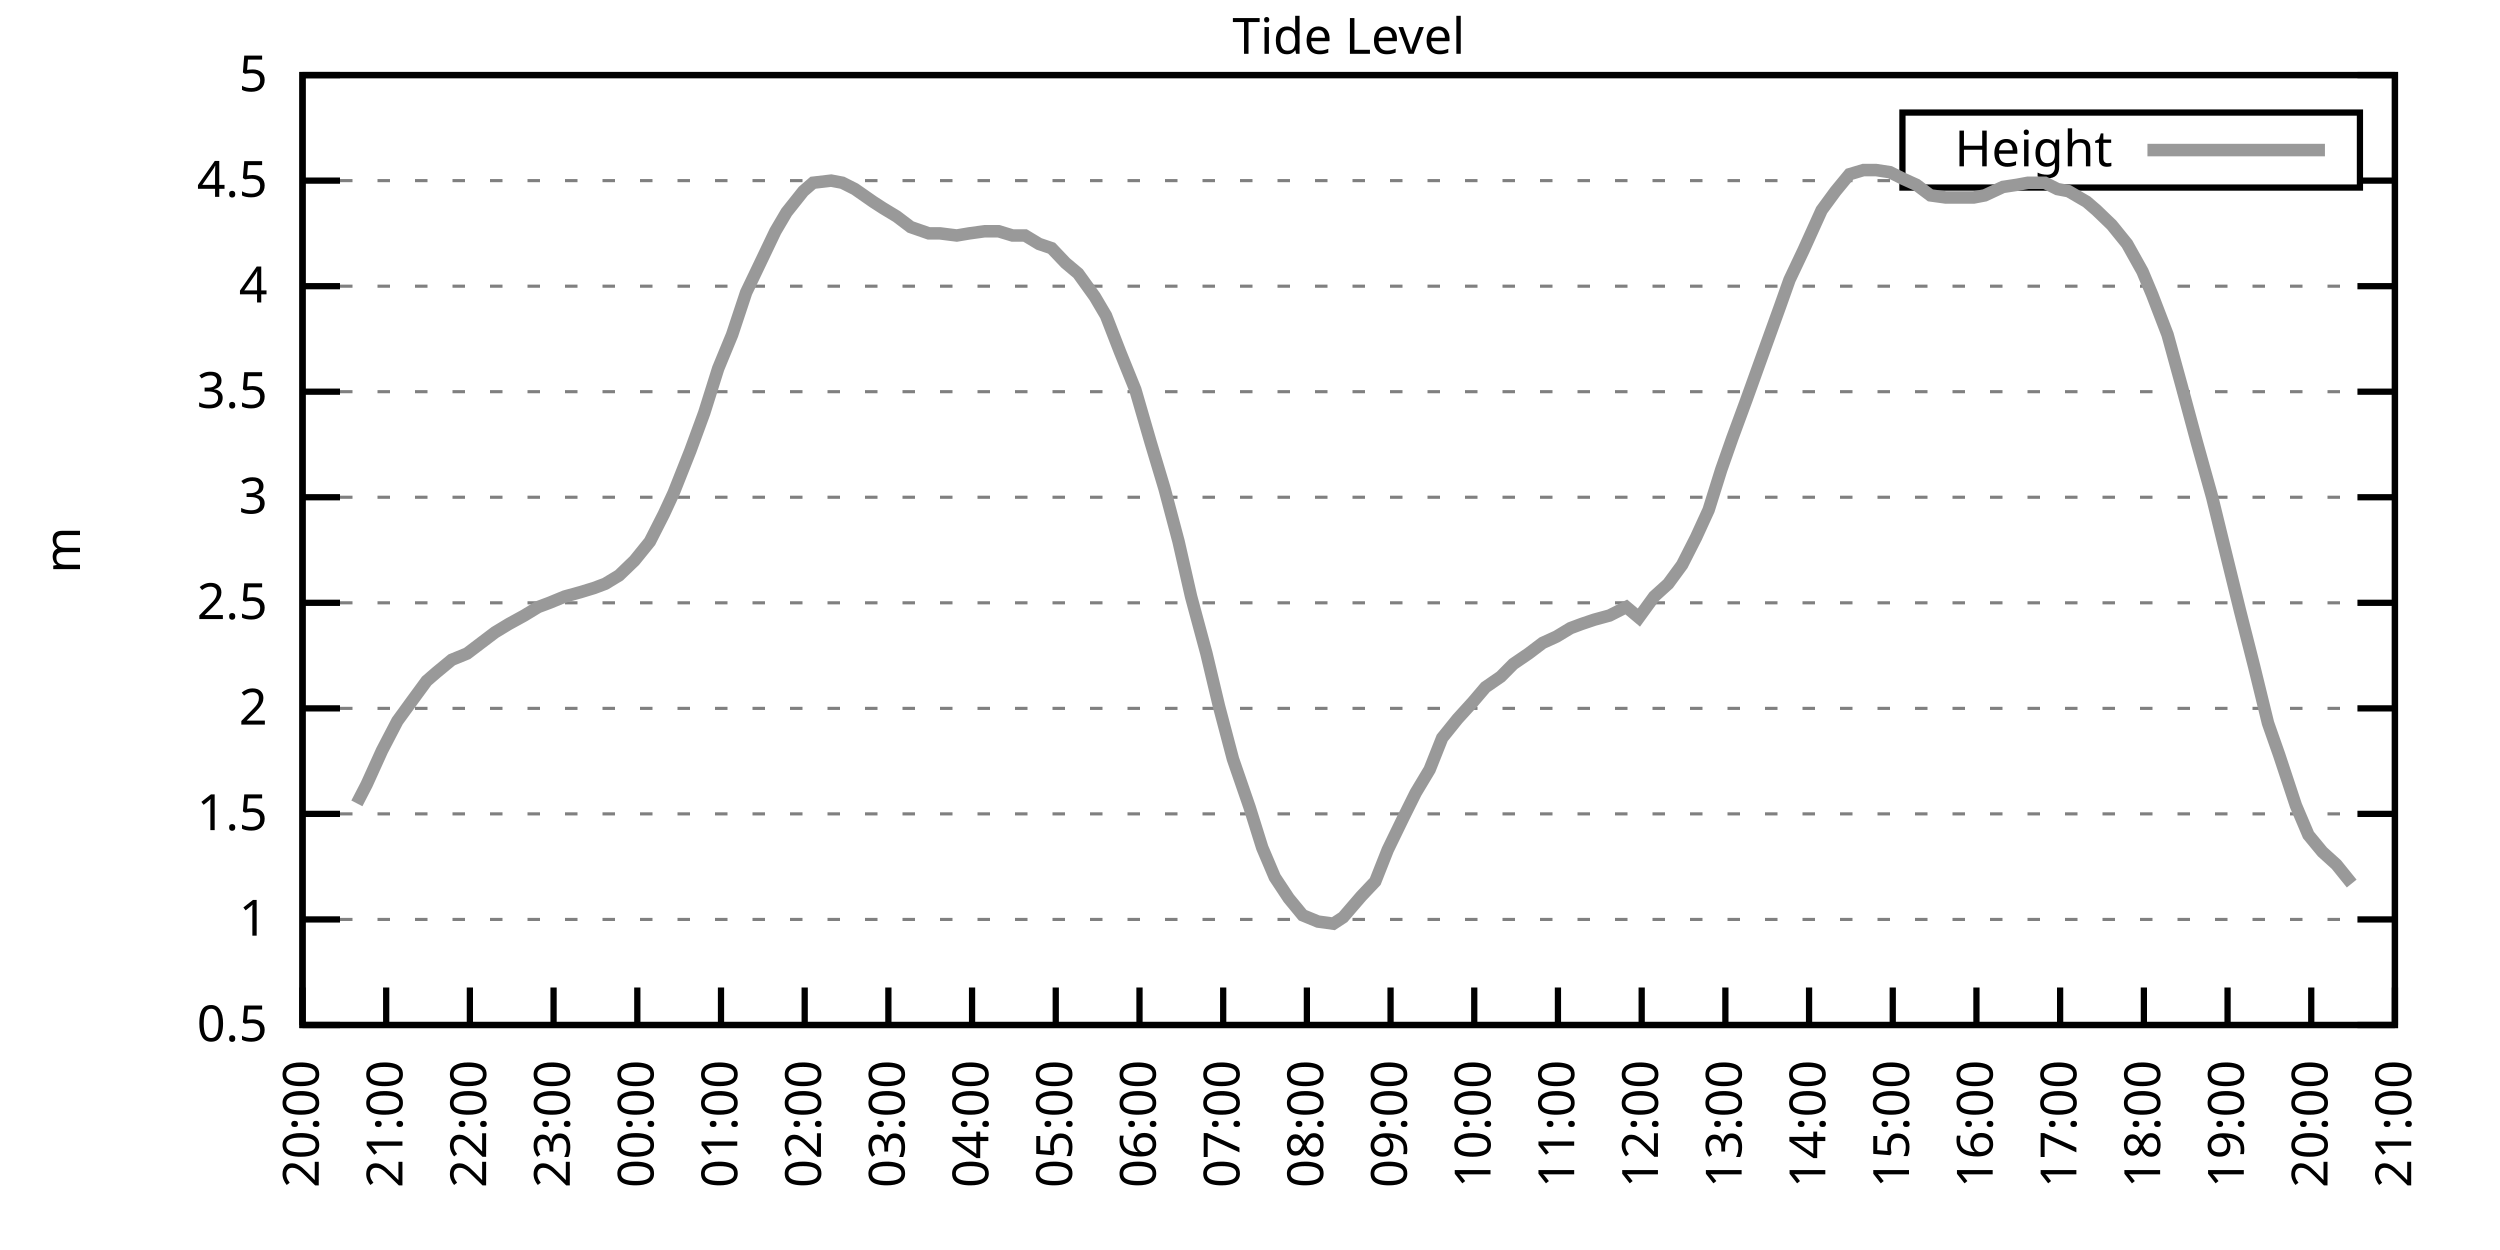
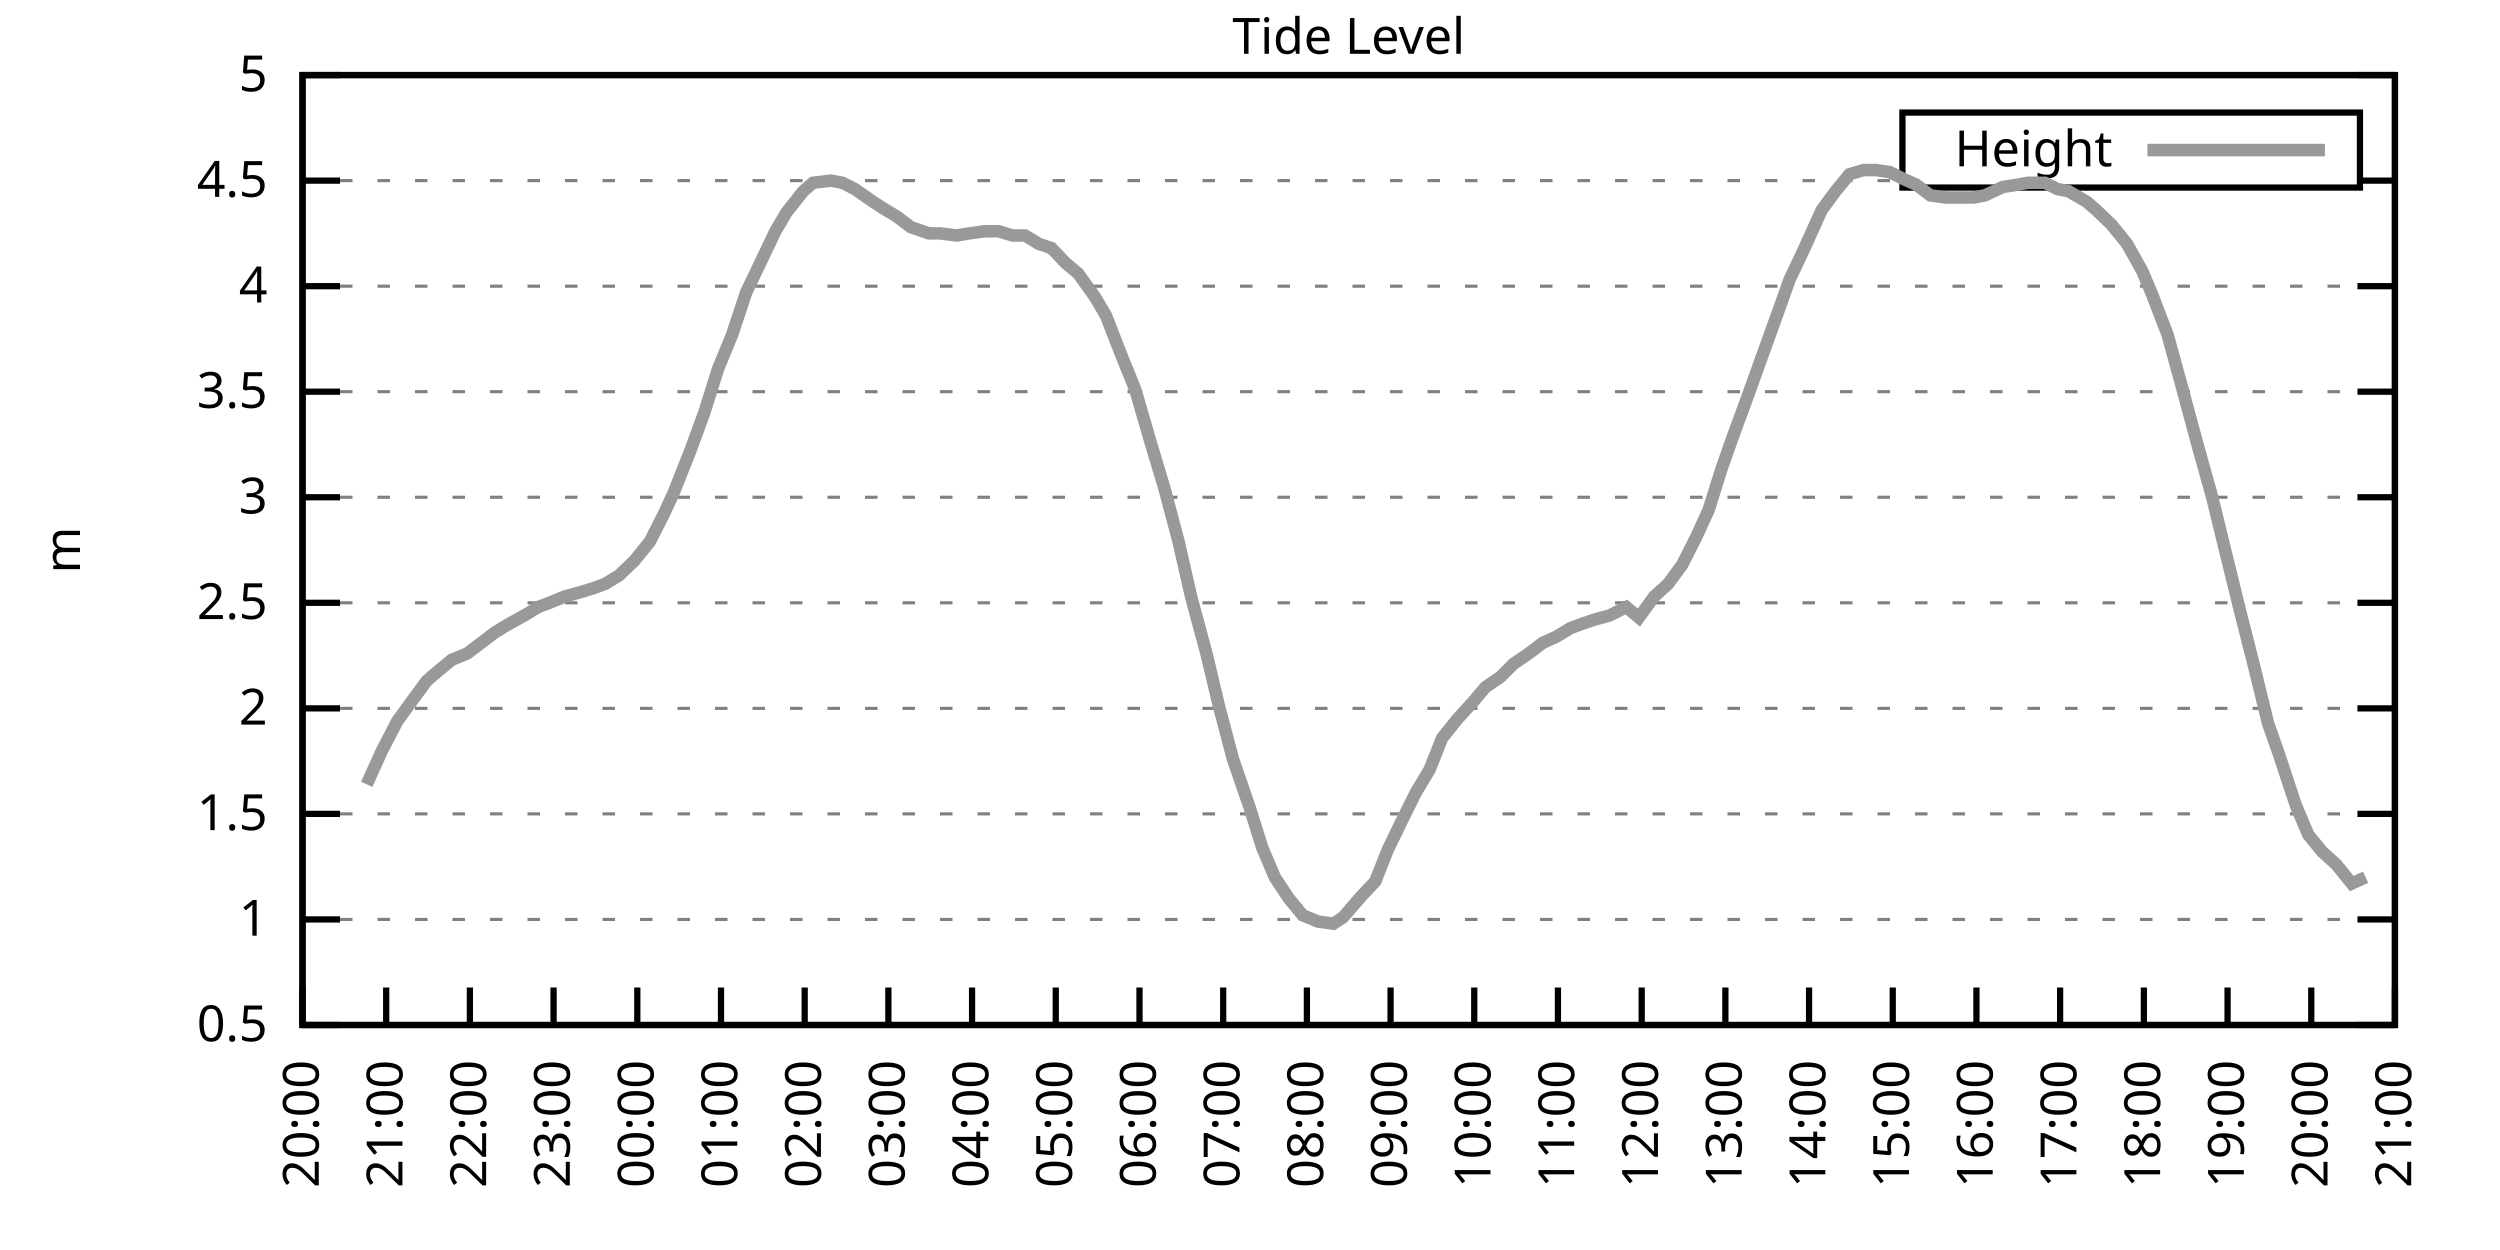
<svg xmlns="http://www.w3.org/2000/svg" xmlns:xlink="http://www.w3.org/1999/xlink" width="400" height="200" viewBox="0 0 400 200">
  <g id="gnuplot_canvas">
    <rect x="0" y="0" width="400" height="200" fill="none" />
    <defs>
      <circle id="gpDot" r="0.5" stroke-width="0.5" stroke="currentColor" />
      <path id="gpPt0" stroke-width="0.333" stroke="currentColor" d="M-1,0 h2 M0,-1 v2" />
      <path id="gpPt1" stroke-width="0.333" stroke="currentColor" d="M-1,-1 L1,1 M1,-1 L-1,1" />
      <path id="gpPt2" stroke-width="0.333" stroke="currentColor" d="M-1,0 L1,0 M0,-1 L0,1 M-1,-1 L1,1 M-1,1 L1,-1" />
      <rect id="gpPt3" stroke-width="0.333" stroke="currentColor" x="-1" y="-1" width="2" height="2" />
      <rect id="gpPt4" stroke-width="0.333" stroke="currentColor" fill="currentColor" x="-1" y="-1" width="2" height="2" />
      <circle id="gpPt5" stroke-width="0.333" stroke="currentColor" cx="0" cy="0" r="1" />
      <use xlink:href="#gpPt5" id="gpPt6" fill="currentColor" stroke="none" />
      <path id="gpPt7" stroke-width="0.333" stroke="currentColor" d="M0,-1.33 L-1.33,0.67 L1.33,0.67 z" />
      <use xlink:href="#gpPt7" id="gpPt8" fill="currentColor" stroke="none" />
      <use xlink:href="#gpPt7" id="gpPt9" stroke="currentColor" transform="rotate(180)" />
      <use xlink:href="#gpPt9" id="gpPt10" fill="currentColor" stroke="none" />
      <use xlink:href="#gpPt3" id="gpPt11" stroke="currentColor" transform="rotate(45)" />
      <use xlink:href="#gpPt11" id="gpPt12" fill="currentColor" stroke="none" />
      <path id="gpPt13" stroke-width="0.333" stroke="currentColor" d="M0,1.330 L1.265,0.411 L0.782,-1.067 L-0.782,-1.076 L-1.265,0.411 z" />
      <use xlink:href="#gpPt13" id="gpPt14" fill="currentColor" stroke="none" />
      <filter id="textbox" filterUnits="objectBoundingBox" x="0" y="0" height="1" width="1">
        <feFlood flood-color="white" flood-opacity="1" result="bgnd" />
        <feComposite in="SourceGraphic" in2="bgnd" operator="atop" />
      </filter>
      <filter id="greybox" filterUnits="objectBoundingBox" x="0" y="0" height="1" width="1">
        <feFlood flood-color="lightgrey" flood-opacity="1" result="grey" />
        <feComposite in="SourceGraphic" in2="grey" operator="atop" />
      </filter>
    </defs>
    <g fill="none" color="white" stroke="currentColor" stroke-width="1.00" stroke-linecap="butt" stroke-linejoin="miter">
</g>
    <g fill="none" color="black" stroke="currentColor" stroke-width="1.00" stroke-linecap="butt" stroke-linejoin="miter">
      <g stroke="none" shape-rendering="crispEdges">
        <polygon fill="rgb(255, 255, 255)" points="48.40,164.00 383.18,164.00 383.18,12.02 48.40,12.02 " />
      </g>
    </g>
    <g fill="none" color="black" stroke="currentColor" stroke-width="1.00" stroke-linecap="butt" stroke-linejoin="miter">
</g>
    <g fill="none" color="black" stroke="black" stroke-width="0.50" stroke-linecap="butt" stroke-linejoin="miter">
</g>
    <g fill="none" color="gray" stroke="currentColor" stroke-width="0.50" stroke-linecap="butt" stroke-linejoin="miter">
      <path stroke="gray" stroke-dasharray="2,4" class="gridline" d="M48.40,164.00 L383.19,164.00  " />
    </g>
    <g fill="none" color="gray" stroke="gray" stroke-width="1.00" stroke-linecap="butt" stroke-linejoin="miter">
</g>
    <g fill="none" color="black" stroke="currentColor" stroke-width="1.00" stroke-linecap="butt" stroke-linejoin="miter">
      <path stroke="black" d="M48.40,164.00 L54.40,164.00 M383.19,164.00 L377.19,164.00  " />
      <g transform="translate(42.80,166.60)" stroke="none" fill="black" font-family="Sans" font-size="8.00" text-anchor="end">
        <text>
          <tspan font-family="Sans"> 0.5</tspan>
        </text>
      </g>
    </g>
    <g fill="none" color="black" stroke="currentColor" stroke-width="1.00" stroke-linecap="butt" stroke-linejoin="miter">
</g>
    <g fill="none" color="black" stroke="black" stroke-width="0.50" stroke-linecap="butt" stroke-linejoin="miter">
</g>
    <g fill="none" color="gray" stroke="currentColor" stroke-width="0.50" stroke-linecap="butt" stroke-linejoin="miter">
      <path stroke="gray" stroke-dasharray="2,4" class="gridline" d="M48.40,147.11 L383.19,147.11  " />
    </g>
    <g fill="none" color="gray" stroke="gray" stroke-width="1.00" stroke-linecap="butt" stroke-linejoin="miter">
</g>
    <g fill="none" color="black" stroke="currentColor" stroke-width="1.00" stroke-linecap="butt" stroke-linejoin="miter">
      <path stroke="black" d="M48.40,147.11 L54.40,147.11 M383.19,147.11 L377.19,147.11  " />
      <g transform="translate(42.80,149.71)" stroke="none" fill="black" font-family="Sans" font-size="8.00" text-anchor="end">
        <text>
          <tspan font-family="Sans"> 1</tspan>
        </text>
      </g>
    </g>
    <g fill="none" color="black" stroke="currentColor" stroke-width="1.00" stroke-linecap="butt" stroke-linejoin="miter">
</g>
    <g fill="none" color="black" stroke="black" stroke-width="0.50" stroke-linecap="butt" stroke-linejoin="miter">
</g>
    <g fill="none" color="gray" stroke="currentColor" stroke-width="0.50" stroke-linecap="butt" stroke-linejoin="miter">
      <path stroke="gray" stroke-dasharray="2,4" class="gridline" d="M48.40,130.22 L383.19,130.22  " />
    </g>
    <g fill="none" color="gray" stroke="gray" stroke-width="1.00" stroke-linecap="butt" stroke-linejoin="miter">
</g>
    <g fill="none" color="black" stroke="currentColor" stroke-width="1.00" stroke-linecap="butt" stroke-linejoin="miter">
      <path stroke="black" d="M48.40,130.22 L54.40,130.22 M383.19,130.22 L377.19,130.22  " />
      <g transform="translate(42.80,132.82)" stroke="none" fill="black" font-family="Sans" font-size="8.00" text-anchor="end">
        <text>
          <tspan font-family="Sans"> 1.5</tspan>
        </text>
      </g>
    </g>
    <g fill="none" color="black" stroke="currentColor" stroke-width="1.00" stroke-linecap="butt" stroke-linejoin="miter">
</g>
    <g fill="none" color="black" stroke="black" stroke-width="0.50" stroke-linecap="butt" stroke-linejoin="miter">
</g>
    <g fill="none" color="gray" stroke="currentColor" stroke-width="0.50" stroke-linecap="butt" stroke-linejoin="miter">
      <path stroke="gray" stroke-dasharray="2,4" class="gridline" d="M48.40,113.34 L383.19,113.34  " />
    </g>
    <g fill="none" color="gray" stroke="gray" stroke-width="1.00" stroke-linecap="butt" stroke-linejoin="miter">
</g>
    <g fill="none" color="black" stroke="currentColor" stroke-width="1.00" stroke-linecap="butt" stroke-linejoin="miter">
      <path stroke="black" d="M48.40,113.34 L54.40,113.34 M383.19,113.34 L377.19,113.34  " />
      <g transform="translate(42.80,115.94)" stroke="none" fill="black" font-family="Sans" font-size="8.00" text-anchor="end">
        <text>
          <tspan font-family="Sans"> 2</tspan>
        </text>
      </g>
    </g>
    <g fill="none" color="black" stroke="currentColor" stroke-width="1.00" stroke-linecap="butt" stroke-linejoin="miter">
</g>
    <g fill="none" color="black" stroke="black" stroke-width="0.50" stroke-linecap="butt" stroke-linejoin="miter">
</g>
    <g fill="none" color="gray" stroke="currentColor" stroke-width="0.50" stroke-linecap="butt" stroke-linejoin="miter">
      <path stroke="gray" stroke-dasharray="2,4" class="gridline" d="M48.40,96.45 L383.19,96.45  " />
    </g>
    <g fill="none" color="gray" stroke="gray" stroke-width="1.00" stroke-linecap="butt" stroke-linejoin="miter">
</g>
    <g fill="none" color="black" stroke="currentColor" stroke-width="1.00" stroke-linecap="butt" stroke-linejoin="miter">
      <path stroke="black" d="M48.40,96.45 L54.40,96.45 M383.19,96.45 L377.19,96.45  " />
      <g transform="translate(42.80,99.05)" stroke="none" fill="black" font-family="Sans" font-size="8.00" text-anchor="end">
        <text>
          <tspan font-family="Sans"> 2.5</tspan>
        </text>
      </g>
    </g>
    <g fill="none" color="black" stroke="currentColor" stroke-width="1.00" stroke-linecap="butt" stroke-linejoin="miter">
</g>
    <g fill="none" color="black" stroke="black" stroke-width="0.50" stroke-linecap="butt" stroke-linejoin="miter">
</g>
    <g fill="none" color="gray" stroke="currentColor" stroke-width="0.50" stroke-linecap="butt" stroke-linejoin="miter">
      <path stroke="gray" stroke-dasharray="2,4" class="gridline" d="M48.40,79.56 L383.19,79.56  " />
    </g>
    <g fill="none" color="gray" stroke="gray" stroke-width="1.00" stroke-linecap="butt" stroke-linejoin="miter">
</g>
    <g fill="none" color="black" stroke="currentColor" stroke-width="1.00" stroke-linecap="butt" stroke-linejoin="miter">
      <path stroke="black" d="M48.40,79.56 L54.40,79.56 M383.19,79.56 L377.19,79.56  " />
      <g transform="translate(42.80,82.16)" stroke="none" fill="black" font-family="Sans" font-size="8.00" text-anchor="end">
        <text>
          <tspan font-family="Sans"> 3</tspan>
        </text>
      </g>
    </g>
    <g fill="none" color="black" stroke="currentColor" stroke-width="1.00" stroke-linecap="butt" stroke-linejoin="miter">
</g>
    <g fill="none" color="black" stroke="black" stroke-width="0.50" stroke-linecap="butt" stroke-linejoin="miter">
</g>
    <g fill="none" color="gray" stroke="currentColor" stroke-width="0.50" stroke-linecap="butt" stroke-linejoin="miter">
      <path stroke="gray" stroke-dasharray="2,4" class="gridline" d="M48.40,62.67 L383.19,62.67  " />
    </g>
    <g fill="none" color="gray" stroke="gray" stroke-width="1.00" stroke-linecap="butt" stroke-linejoin="miter">
</g>
    <g fill="none" color="black" stroke="currentColor" stroke-width="1.00" stroke-linecap="butt" stroke-linejoin="miter">
      <path stroke="black" d="M48.40,62.67 L54.40,62.67 M383.19,62.67 L377.19,62.67  " />
      <g transform="translate(42.80,65.27)" stroke="none" fill="black" font-family="Sans" font-size="8.00" text-anchor="end">
        <text>
          <tspan font-family="Sans"> 3.5</tspan>
        </text>
      </g>
    </g>
    <g fill="none" color="black" stroke="currentColor" stroke-width="1.00" stroke-linecap="butt" stroke-linejoin="miter">
</g>
    <g fill="none" color="black" stroke="black" stroke-width="0.50" stroke-linecap="butt" stroke-linejoin="miter">
</g>
    <g fill="none" color="gray" stroke="currentColor" stroke-width="0.50" stroke-linecap="butt" stroke-linejoin="miter">
      <path stroke="gray" stroke-dasharray="2,4" class="gridline" d="M48.40,45.79 L383.19,45.79  " />
    </g>
    <g fill="none" color="gray" stroke="gray" stroke-width="1.00" stroke-linecap="butt" stroke-linejoin="miter">
</g>
    <g fill="none" color="black" stroke="currentColor" stroke-width="1.00" stroke-linecap="butt" stroke-linejoin="miter">
      <path stroke="black" d="M48.40,45.79 L54.40,45.79 M383.19,45.79 L377.19,45.79  " />
      <g transform="translate(42.80,48.39)" stroke="none" fill="black" font-family="Sans" font-size="8.00" text-anchor="end">
        <text>
          <tspan font-family="Sans"> 4</tspan>
        </text>
      </g>
    </g>
    <g fill="none" color="black" stroke="currentColor" stroke-width="1.00" stroke-linecap="butt" stroke-linejoin="miter">
</g>
    <g fill="none" color="black" stroke="black" stroke-width="0.50" stroke-linecap="butt" stroke-linejoin="miter">
</g>
    <g fill="none" color="gray" stroke="currentColor" stroke-width="0.50" stroke-linecap="butt" stroke-linejoin="miter">
      <path stroke="gray" stroke-dasharray="2,4" class="gridline" d="M48.40,28.90 L304.39,28.90 M377.59,28.90 L383.19,28.90  " />
    </g>
    <g fill="none" color="gray" stroke="gray" stroke-width="1.00" stroke-linecap="butt" stroke-linejoin="miter">
</g>
    <g fill="none" color="black" stroke="currentColor" stroke-width="1.00" stroke-linecap="butt" stroke-linejoin="miter">
      <path stroke="black" d="M48.40,28.90 L54.40,28.90 M383.19,28.90 L377.19,28.90  " />
      <g transform="translate(42.80,31.50)" stroke="none" fill="black" font-family="Sans" font-size="8.00" text-anchor="end">
        <text>
          <tspan font-family="Sans"> 4.5</tspan>
        </text>
      </g>
    </g>
    <g fill="none" color="black" stroke="currentColor" stroke-width="1.00" stroke-linecap="butt" stroke-linejoin="miter">
</g>
    <g fill="none" color="black" stroke="black" stroke-width="0.50" stroke-linecap="butt" stroke-linejoin="miter">
</g>
    <g fill="none" color="gray" stroke="currentColor" stroke-width="0.50" stroke-linecap="butt" stroke-linejoin="miter">
      <path stroke="gray" stroke-dasharray="2,4" class="gridline" d="M48.40,12.01 L383.19,12.01  " />
    </g>
    <g fill="none" color="gray" stroke="gray" stroke-width="1.00" stroke-linecap="butt" stroke-linejoin="miter">
</g>
    <g fill="none" color="black" stroke="currentColor" stroke-width="1.00" stroke-linecap="butt" stroke-linejoin="miter">
      <path stroke="black" d="M48.40,12.01 L54.40,12.01 M383.19,12.01 L377.19,12.01  " />
      <g transform="translate(42.80,14.61)" stroke="none" fill="black" font-family="Sans" font-size="8.00" text-anchor="end">
        <text>
          <tspan font-family="Sans"> 5</tspan>
        </text>
      </g>
    </g>
    <g fill="none" color="black" stroke="currentColor" stroke-width="1.00" stroke-linecap="butt" stroke-linejoin="miter">
      <path stroke="black" d="M48.40,164.00 L48.40,158.00  " />
      <g transform="translate(51.00,169.60) rotate(270.00)" stroke="none" fill="black" font-family="Sans" font-size="8.00" text-anchor="end">
        <text>
          <tspan font-family="Sans">20:00</tspan>
        </text>
      </g>
    </g>
    <g fill="none" color="black" stroke="currentColor" stroke-width="1.00" stroke-linecap="butt" stroke-linejoin="miter">
      <path stroke="black" d="M61.79,164.00 L61.79,158.00  " />
      <g transform="translate(64.39,169.60) rotate(270.00)" stroke="none" fill="black" font-family="Sans" font-size="8.00" text-anchor="end">
        <text>
          <tspan font-family="Sans">21:00</tspan>
        </text>
      </g>
    </g>
    <g fill="none" color="black" stroke="currentColor" stroke-width="1.00" stroke-linecap="butt" stroke-linejoin="miter">
      <path stroke="black" d="M75.18,164.00 L75.18,158.00  " />
      <g transform="translate(77.78,169.60) rotate(270.00)" stroke="none" fill="black" font-family="Sans" font-size="8.00" text-anchor="end">
        <text>
          <tspan font-family="Sans">22:00</tspan>
        </text>
      </g>
    </g>
    <g fill="none" color="black" stroke="currentColor" stroke-width="1.00" stroke-linecap="butt" stroke-linejoin="miter">
      <path stroke="black" d="M88.57,164.00 L88.57,158.00  " />
      <g transform="translate(91.17,169.60) rotate(270.00)" stroke="none" fill="black" font-family="Sans" font-size="8.00" text-anchor="end">
        <text>
          <tspan font-family="Sans">23:00</tspan>
        </text>
      </g>
    </g>
    <g fill="none" color="black" stroke="currentColor" stroke-width="1.00" stroke-linecap="butt" stroke-linejoin="miter">
      <path stroke="black" d="M101.97,164.00 L101.97,158.00  " />
      <g transform="translate(104.57,169.60) rotate(270.00)" stroke="none" fill="black" font-family="Sans" font-size="8.00" text-anchor="end">
        <text>
          <tspan font-family="Sans">00:00</tspan>
        </text>
      </g>
    </g>
    <g fill="none" color="black" stroke="currentColor" stroke-width="1.00" stroke-linecap="butt" stroke-linejoin="miter">
      <path stroke="black" d="M115.36,164.00 L115.36,158.00  " />
      <g transform="translate(117.96,169.60) rotate(270.00)" stroke="none" fill="black" font-family="Sans" font-size="8.00" text-anchor="end">
        <text>
          <tspan font-family="Sans">01:00</tspan>
        </text>
      </g>
    </g>
    <g fill="none" color="black" stroke="currentColor" stroke-width="1.00" stroke-linecap="butt" stroke-linejoin="miter">
      <path stroke="black" d="M128.75,164.00 L128.75,158.00  " />
      <g transform="translate(131.35,169.60) rotate(270.00)" stroke="none" fill="black" font-family="Sans" font-size="8.00" text-anchor="end">
        <text>
          <tspan font-family="Sans">02:00</tspan>
        </text>
      </g>
    </g>
    <g fill="none" color="black" stroke="currentColor" stroke-width="1.00" stroke-linecap="butt" stroke-linejoin="miter">
      <path stroke="black" d="M142.14,164.00 L142.14,158.00  " />
      <g transform="translate(144.74,169.60) rotate(270.00)" stroke="none" fill="black" font-family="Sans" font-size="8.00" text-anchor="end">
        <text>
          <tspan font-family="Sans">03:00</tspan>
        </text>
      </g>
    </g>
    <g fill="none" color="black" stroke="currentColor" stroke-width="1.00" stroke-linecap="butt" stroke-linejoin="miter">
      <path stroke="black" d="M155.53,164.00 L155.53,158.00  " />
      <g transform="translate(158.13,169.60) rotate(270.00)" stroke="none" fill="black" font-family="Sans" font-size="8.00" text-anchor="end">
        <text>
          <tspan font-family="Sans">04:00</tspan>
        </text>
      </g>
    </g>
    <g fill="none" color="black" stroke="currentColor" stroke-width="1.00" stroke-linecap="butt" stroke-linejoin="miter">
      <path stroke="black" d="M168.92,164.00 L168.92,158.00  " />
      <g transform="translate(171.52,169.60) rotate(270.00)" stroke="none" fill="black" font-family="Sans" font-size="8.00" text-anchor="end">
        <text>
          <tspan font-family="Sans">05:00</tspan>
        </text>
      </g>
    </g>
    <g fill="none" color="black" stroke="currentColor" stroke-width="1.00" stroke-linecap="butt" stroke-linejoin="miter">
      <path stroke="black" d="M182.32,164.00 L182.32,158.00  " />
      <g transform="translate(184.92,169.60) rotate(270.00)" stroke="none" fill="black" font-family="Sans" font-size="8.00" text-anchor="end">
        <text>
          <tspan font-family="Sans">06:00</tspan>
        </text>
      </g>
    </g>
    <g fill="none" color="black" stroke="currentColor" stroke-width="1.00" stroke-linecap="butt" stroke-linejoin="miter">
      <path stroke="black" d="M195.71,164.00 L195.71,158.00  " />
      <g transform="translate(198.31,169.60) rotate(270.00)" stroke="none" fill="black" font-family="Sans" font-size="8.00" text-anchor="end">
        <text>
          <tspan font-family="Sans">07:00</tspan>
        </text>
      </g>
    </g>
    <g fill="none" color="black" stroke="currentColor" stroke-width="1.00" stroke-linecap="butt" stroke-linejoin="miter">
      <path stroke="black" d="M209.10,164.00 L209.10,158.00  " />
      <g transform="translate(211.70,169.60) rotate(270.00)" stroke="none" fill="black" font-family="Sans" font-size="8.00" text-anchor="end">
        <text>
          <tspan font-family="Sans">08:00</tspan>
        </text>
      </g>
    </g>
    <g fill="none" color="black" stroke="currentColor" stroke-width="1.00" stroke-linecap="butt" stroke-linejoin="miter">
      <path stroke="black" d="M222.49,164.00 L222.49,158.00  " />
      <g transform="translate(225.09,169.60) rotate(270.00)" stroke="none" fill="black" font-family="Sans" font-size="8.00" text-anchor="end">
        <text>
          <tspan font-family="Sans">09:00</tspan>
        </text>
      </g>
    </g>
    <g fill="none" color="black" stroke="currentColor" stroke-width="1.00" stroke-linecap="butt" stroke-linejoin="miter">
      <path stroke="black" d="M235.88,164.00 L235.88,158.00  " />
      <g transform="translate(238.48,169.60) rotate(270.00)" stroke="none" fill="black" font-family="Sans" font-size="8.00" text-anchor="end">
        <text>
          <tspan font-family="Sans">10:00</tspan>
        </text>
      </g>
    </g>
    <g fill="none" color="black" stroke="currentColor" stroke-width="1.00" stroke-linecap="butt" stroke-linejoin="miter">
      <path stroke="black" d="M249.27,164.00 L249.27,158.00  " />
      <g transform="translate(251.87,169.60) rotate(270.00)" stroke="none" fill="black" font-family="Sans" font-size="8.00" text-anchor="end">
        <text>
          <tspan font-family="Sans">11:00</tspan>
        </text>
      </g>
    </g>
    <g fill="none" color="black" stroke="currentColor" stroke-width="1.00" stroke-linecap="butt" stroke-linejoin="miter">
      <path stroke="black" d="M262.67,164.00 L262.67,158.00  " />
      <g transform="translate(265.27,169.60) rotate(270.00)" stroke="none" fill="black" font-family="Sans" font-size="8.00" text-anchor="end">
        <text>
          <tspan font-family="Sans">12:00</tspan>
        </text>
      </g>
    </g>
    <g fill="none" color="black" stroke="currentColor" stroke-width="1.00" stroke-linecap="butt" stroke-linejoin="miter">
      <path stroke="black" d="M276.06,164.00 L276.06,158.00  " />
      <g transform="translate(278.66,169.60) rotate(270.00)" stroke="none" fill="black" font-family="Sans" font-size="8.00" text-anchor="end">
        <text>
          <tspan font-family="Sans">13:00</tspan>
        </text>
      </g>
    </g>
    <g fill="none" color="black" stroke="currentColor" stroke-width="1.00" stroke-linecap="butt" stroke-linejoin="miter">
      <path stroke="black" d="M289.45,164.00 L289.45,158.00  " />
      <g transform="translate(292.05,169.60) rotate(270.00)" stroke="none" fill="black" font-family="Sans" font-size="8.00" text-anchor="end">
        <text>
          <tspan font-family="Sans">14:00</tspan>
        </text>
      </g>
    </g>
    <g fill="none" color="black" stroke="currentColor" stroke-width="1.00" stroke-linecap="butt" stroke-linejoin="miter">
      <path stroke="black" d="M302.84,164.00 L302.84,158.00  " />
      <g transform="translate(305.44,169.60) rotate(270.00)" stroke="none" fill="black" font-family="Sans" font-size="8.00" text-anchor="end">
        <text>
          <tspan font-family="Sans">15:00</tspan>
        </text>
      </g>
    </g>
    <g fill="none" color="black" stroke="currentColor" stroke-width="1.00" stroke-linecap="butt" stroke-linejoin="miter">
      <path stroke="black" d="M316.23,164.00 L316.23,158.00  " />
      <g transform="translate(318.83,169.60) rotate(270.00)" stroke="none" fill="black" font-family="Sans" font-size="8.00" text-anchor="end">
        <text>
          <tspan font-family="Sans">16:00</tspan>
        </text>
      </g>
    </g>
    <g fill="none" color="black" stroke="currentColor" stroke-width="1.00" stroke-linecap="butt" stroke-linejoin="miter">
      <path stroke="black" d="M329.62,164.00 L329.62,158.00  " />
      <g transform="translate(332.22,169.60) rotate(270.00)" stroke="none" fill="black" font-family="Sans" font-size="8.00" text-anchor="end">
        <text>
          <tspan font-family="Sans">17:00</tspan>
        </text>
      </g>
    </g>
    <g fill="none" color="black" stroke="currentColor" stroke-width="1.00" stroke-linecap="butt" stroke-linejoin="miter">
      <path stroke="black" d="M343.02,164.00 L343.02,158.00  " />
      <g transform="translate(345.62,169.60) rotate(270.00)" stroke="none" fill="black" font-family="Sans" font-size="8.00" text-anchor="end">
        <text>
          <tspan font-family="Sans">18:00</tspan>
        </text>
      </g>
    </g>
    <g fill="none" color="black" stroke="currentColor" stroke-width="1.00" stroke-linecap="butt" stroke-linejoin="miter">
      <path stroke="black" d="M356.41,164.00 L356.41,158.00  " />
      <g transform="translate(359.01,169.60) rotate(270.00)" stroke="none" fill="black" font-family="Sans" font-size="8.00" text-anchor="end">
        <text>
          <tspan font-family="Sans">19:00</tspan>
        </text>
      </g>
    </g>
    <g fill="none" color="black" stroke="currentColor" stroke-width="1.00" stroke-linecap="butt" stroke-linejoin="miter">
      <path stroke="black" d="M369.80,164.00 L369.80,158.00  " />
      <g transform="translate(372.40,169.60) rotate(270.00)" stroke="none" fill="black" font-family="Sans" font-size="8.00" text-anchor="end">
        <text>
          <tspan font-family="Sans">20:00</tspan>
        </text>
      </g>
    </g>
    <g fill="none" color="black" stroke="currentColor" stroke-width="1.00" stroke-linecap="butt" stroke-linejoin="miter">
      <path stroke="black" d="M383.19,164.00 L383.19,158.00  " />
      <g transform="translate(385.79,169.60) rotate(270.00)" stroke="none" fill="black" font-family="Sans" font-size="8.00" text-anchor="end">
        <text>
          <tspan font-family="Sans">21:00</tspan>
        </text>
      </g>
    </g>
    <g fill="none" color="black" stroke="currentColor" stroke-width="1.00" stroke-linecap="butt" stroke-linejoin="miter">
</g>
    <g fill="none" color="black" stroke="currentColor" stroke-width="1.00" stroke-linecap="butt" stroke-linejoin="miter">
      <path stroke="black" d="M48.40,12.01 L48.40,164.00 L383.19,164.00 L383.19,12.01 L48.40,12.01 Z  " />
    </g>
    <g fill="none" color="black" stroke="currentColor" stroke-width="1.00" stroke-linecap="butt" stroke-linejoin="miter">
</g>
    <g fill="none" color="black" stroke="currentColor" stroke-width="1.00" stroke-linecap="butt" stroke-linejoin="miter">
      <path stroke="black" d="M304.39,30.01 L304.39,18.01 L377.59,18.01 L377.59,30.01 L304.39,30.01 Z  " />
    </g>
    <g id="Tide_level_plot_1">
      <g fill="none" color="white" stroke="black" stroke-width="2.00" stroke-linecap="butt" stroke-linejoin="miter">
</g>
      <g fill="none" color="black" stroke="currentColor" stroke-width="2.00" stroke-linecap="butt" stroke-linejoin="miter">
        <g transform="translate(337.99,26.61)" stroke="none" fill="black" font-family="Sans" font-size="8.00" text-anchor="end">
          <text>
            <tspan font-family="Sans">Height</tspan>
          </text>
        </g>
      </g>
      <g fill="none" color="black" stroke="currentColor" stroke-width="2.00" stroke-linecap="butt" stroke-linejoin="miter">
-         <path stroke="rgb(153, 153, 153)" d="M343.59,24.01 L371.99,24.01 M57.10,128.54 L58.67,125.50 L61.12,120.09 L63.58,115.36 L66.03,111.99 L68.26,108.95   L69.83,107.59 L72.28,105.57 L74.74,104.56 L76.97,102.87 L79.20,101.18 L81.43,99.83 L83.89,98.48 L86.12,97.12   L87.91,96.45 L90.36,95.44 L92.82,94.76 L95.05,94.08 L96.83,93.41 L99.06,92.06 L101.52,89.69 L103.98,86.65   L106.21,82.26 L107.77,78.89 L110.45,72.13 L112.68,66.05 L114.91,58.96 L117.14,53.55 L119.38,46.80 L121.16,43.08   L124.06,37.00 L125.85,33.96 L128.53,30.59 L130.09,29.24 L132.99,28.90 L134.78,29.24 L136.78,30.25 L139.69,32.28   L141.25,33.29 L143.48,34.64 L145.71,36.33 L148.61,37.34 L150.40,37.34 L153.08,37.68 L155.09,37.34 L157.54,37.00   L159.77,37.00 L162.01,37.68 L164.01,37.68 L166.25,39.03 L168.25,39.71 L170.49,42.07 L172.50,43.76 L175.17,47.47   L176.96,50.51 L179.19,56.26 L181.65,62.34 L184.10,70.78 L186.33,78.21 L188.57,86.65 L190.57,95.44 L193.03,104.56   L195.04,113.00 L197.27,121.44 L199.95,129.21 L201.96,135.63 L203.97,140.36 L206.20,143.73 L208.43,146.44 L210.88,147.45   L213.34,147.79 L214.90,146.77 L217.80,143.40 L220.04,141.03 L222.04,135.97 L224.50,130.90 L226.51,126.85 L228.74,123.13   L230.75,118.07 L233.20,115.03 L235.66,112.32 L237.67,109.96 L240.12,108.27 L242.13,106.24 L244.59,104.56 L246.82,102.87   L249.05,101.85 L251.28,100.50 L253.07,99.83 L255.08,99.15 L257.53,98.48 L260.21,97.12 L262.22,98.81 L264.67,95.44   L266.91,93.41 L269.14,90.37 L271.37,85.98 L273.38,81.59 L275.39,75.17 L277.17,70.10 L279.41,64.02 L282.08,56.59   L284.76,49.16 L286.32,44.77 L288.56,40.04 L291.46,33.63 L293.69,30.59 L295.92,27.88 L298.15,27.21 L300.16,27.21   L302.39,27.55 L304.40,28.56 L306.63,29.57 L308.87,31.26 L311.32,31.60 L313.55,31.60 L315.79,31.60 L317.57,31.26   L320.47,29.91 L322.70,29.57 L324.49,29.24 L327.17,29.24 L329.18,30.25 L330.96,30.59 L333.86,32.28 L335.43,33.63   L337.88,35.99 L340.34,39.03 L342.79,43.42 L344.35,47.14 L346.81,53.55 L349.04,61.66 L351.50,70.78 L353.95,79.56   L356.18,88.68 L358.42,97.80 L360.65,106.58 L362.88,115.70 L364.66,120.77 L367.34,128.87 L369.35,133.60 L371.58,136.30   L373.82,138.33 L376.27,141.37  " />
+         <path stroke="rgb(153, 153, 153)" d="M343.59,24.01 L371.99,24.01 M58.67,125.50 L61.12,120.09 L63.58,115.36 L66.03,111.99 L68.26,108.95 L69.83,107.59   L72.28,105.57 L74.74,104.56 L76.97,102.87 L79.20,101.18 L81.43,99.83 L83.89,98.48 L86.12,97.12 L87.91,96.45   L90.36,95.44 L92.82,94.76 L95.05,94.08 L96.83,93.41 L99.06,92.06 L101.52,89.69 L103.98,86.65 L106.21,82.26   L107.77,78.89 L110.45,72.13 L112.68,66.05 L114.91,58.96 L117.14,53.55 L119.38,46.80 L121.16,43.08 L124.06,37.00   L125.85,33.96 L128.53,30.59 L130.09,29.24 L132.99,28.90 L134.78,29.24 L136.78,30.25 L139.69,32.28 L141.25,33.29   L143.48,34.64 L145.71,36.33 L148.61,37.34 L150.40,37.34 L153.08,37.68 L155.09,37.34 L157.54,37.00 L159.77,37.00   L162.01,37.68 L164.01,37.68 L166.25,39.03 L168.25,39.71 L170.49,42.07 L172.50,43.76 L175.17,47.47 L176.96,50.51   L179.19,56.26 L181.65,62.34 L184.10,70.78 L186.33,78.21 L188.57,86.65 L190.57,95.44 L193.03,104.56 L195.04,113.00   L197.27,121.44 L199.95,129.21 L201.96,135.63 L203.97,140.36 L206.20,143.73 L208.43,146.44 L210.88,147.45 L213.34,147.79   L214.90,146.77 L217.80,143.40 L220.04,141.03 L222.04,135.97 L224.50,130.90 L226.51,126.85 L228.74,123.13 L230.75,118.07   L233.20,115.03 L235.66,112.32 L237.67,109.96 L240.12,108.27 L242.13,106.24 L244.59,104.56 L246.82,102.87 L249.05,101.85   L251.28,100.50 L253.07,99.83 L255.08,99.15 L257.53,98.48 L260.21,97.12 L262.22,98.81 L264.67,95.44 L266.91,93.41   L269.14,90.37 L271.37,85.98 L273.38,81.59 L275.39,75.17 L277.17,70.10 L279.41,64.02 L282.08,56.59 L284.76,49.16   L286.32,44.77 L288.56,40.04 L291.46,33.63 L293.69,30.59 L295.92,27.88 L298.15,27.21 L300.16,27.21 L302.39,27.55   L304.40,28.56 L306.63,29.57 L308.87,31.26 L311.32,31.60 L313.55,31.60 L315.79,31.60 L317.57,31.26 L320.47,29.91   L322.70,29.57 L324.49,29.24 L327.17,29.24 L329.18,30.25 L330.96,30.59 L333.86,32.28 L335.43,33.63 L337.88,35.99   L340.34,39.03 L342.79,43.42 L344.35,47.14 L346.81,53.55 L349.04,61.66 L351.50,70.78 L353.95,79.56 L356.18,88.68   L358.42,97.80 L360.65,106.58 L362.88,115.70 L364.66,120.77 L367.34,128.87 L369.35,133.60 L371.58,136.30 L373.82,138.33   L376.27,141.37 L378.50,140.36  " />
      </g>
    </g>
    <g fill="none" color="black" stroke="currentColor" stroke-width="2.00" stroke-linecap="butt" stroke-linejoin="miter">
</g>
    <g fill="none" color="black" stroke="black" stroke-width="1.00" stroke-linecap="butt" stroke-linejoin="miter">
</g>
    <g fill="none" color="black" stroke="currentColor" stroke-width="1.00" stroke-linecap="butt" stroke-linejoin="miter">
      <path stroke="black" d="M48.40,12.01 L48.40,164.00 L383.19,164.00 L383.19,12.01 L48.40,12.01 Z  " />
      <g transform="translate(12.80,88.01) rotate(270.00)" stroke="none" fill="black" font-family="Sans" font-size="8.00" text-anchor="middle">
        <text>
          <tspan font-family="Sans">m</tspan>
        </text>
      </g>
    </g>
    <g fill="none" color="black" stroke="currentColor" stroke-width="1.00" stroke-linecap="butt" stroke-linejoin="miter">
</g>
    <g fill="none" color="black" stroke="currentColor" stroke-width="1.00" stroke-linecap="butt" stroke-linejoin="miter">
      <g transform="translate(215.79,8.61)" stroke="none" fill="black" font-family="Sans" font-size="8.00" text-anchor="middle">
        <text>
          <tspan font-family="Sans">Tide Level</tspan>
        </text>
      </g>
    </g>
    <g fill="none" color="black" stroke="currentColor" stroke-width="1.00" stroke-linecap="butt" stroke-linejoin="miter">
</g>
  </g>
</svg>
